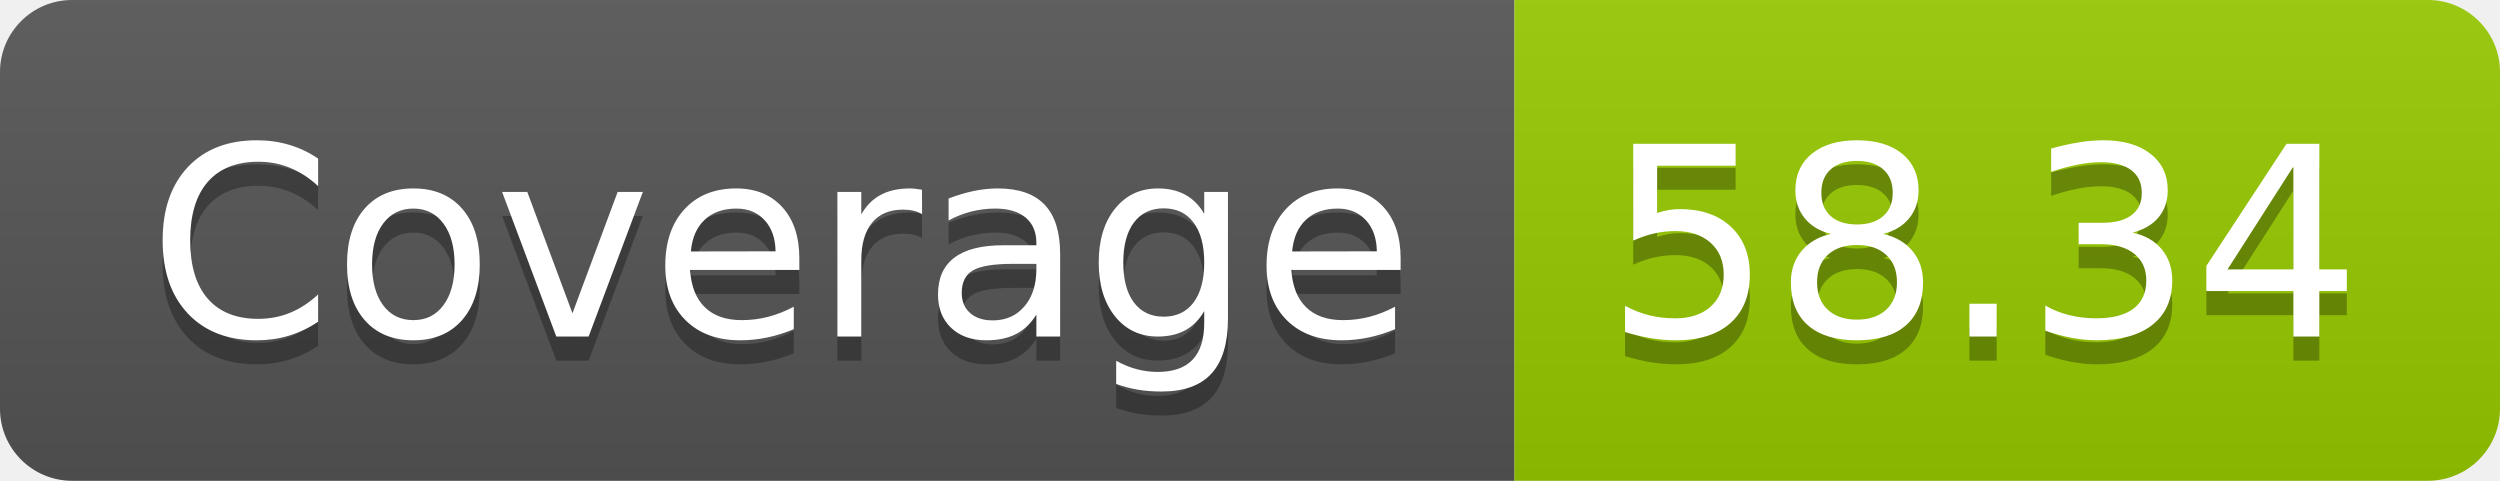
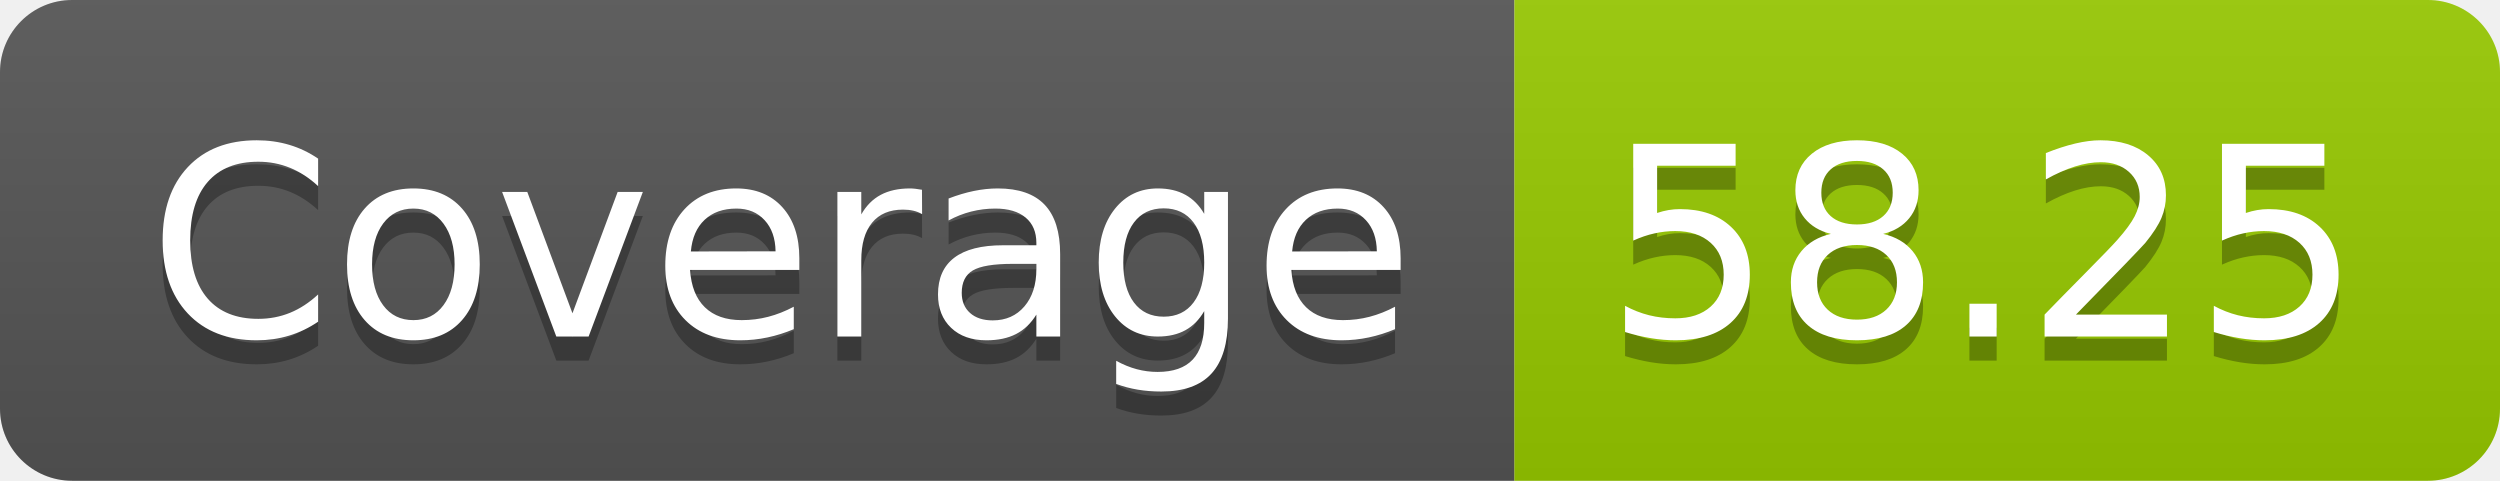
- <svg xmlns="http://www.w3.org/2000/svg" width="104" height="20" role="img" aria-label="Coverage: 58.34">
+ <svg xmlns="http://www.w3.org/2000/svg" width="104" height="20" role="img" aria-label="Coverage: 58.25">
  <linearGradient id="s" x2="0" y2="100%">
    <stop offset="0" stop-color="#bbb" stop-opacity=".1" />
    <stop offset="1" stop-opacity=".1" />
  </linearGradient>
  <clipPath id="r">
    <rect width="104" height="20" rx="3" fill="#fff" />
  </clipPath>
  <g clip-path="url(#r)">
    <rect width="63" height="20" fill="#555" />
    <rect x="63" width="41" height="20" fill="#97ca00" />
    <rect width="104" height="20" fill="url(#s)" />
  </g>
  <g fill="#fff" text-anchor="middle" font-family="Verdana,Geneva,DejaVu Sans,sans-serif" text-rendering="geometricPrecision" font-size="110">
    <text aria-hidden="true" x="325" y="150" fill="#010101" fill-opacity=".3" transform="scale(.1)" textLength="530">Coverage</text>
    <text x="325" y="140" transform="scale(.1)" fill="#fff" textLength="530">Coverage</text>
-     <text aria-hidden="true" x="825" y="150" fill="#010101" fill-opacity=".3" transform="scale(.1)" textLength="310">58.34</text>
-     <text x="825" y="140" transform="scale(.1)" fill="#fff" textLength="310">58.34</text>
+     <text aria-hidden="true" x="825" y="150" fill="#010101" fill-opacity=".3" transform="scale(.1)" textLength="310">58.25</text>
+     <text x="825" y="140" transform="scale(.1)" fill="#fff" textLength="310">58.25</text>
  </g>
</svg>
